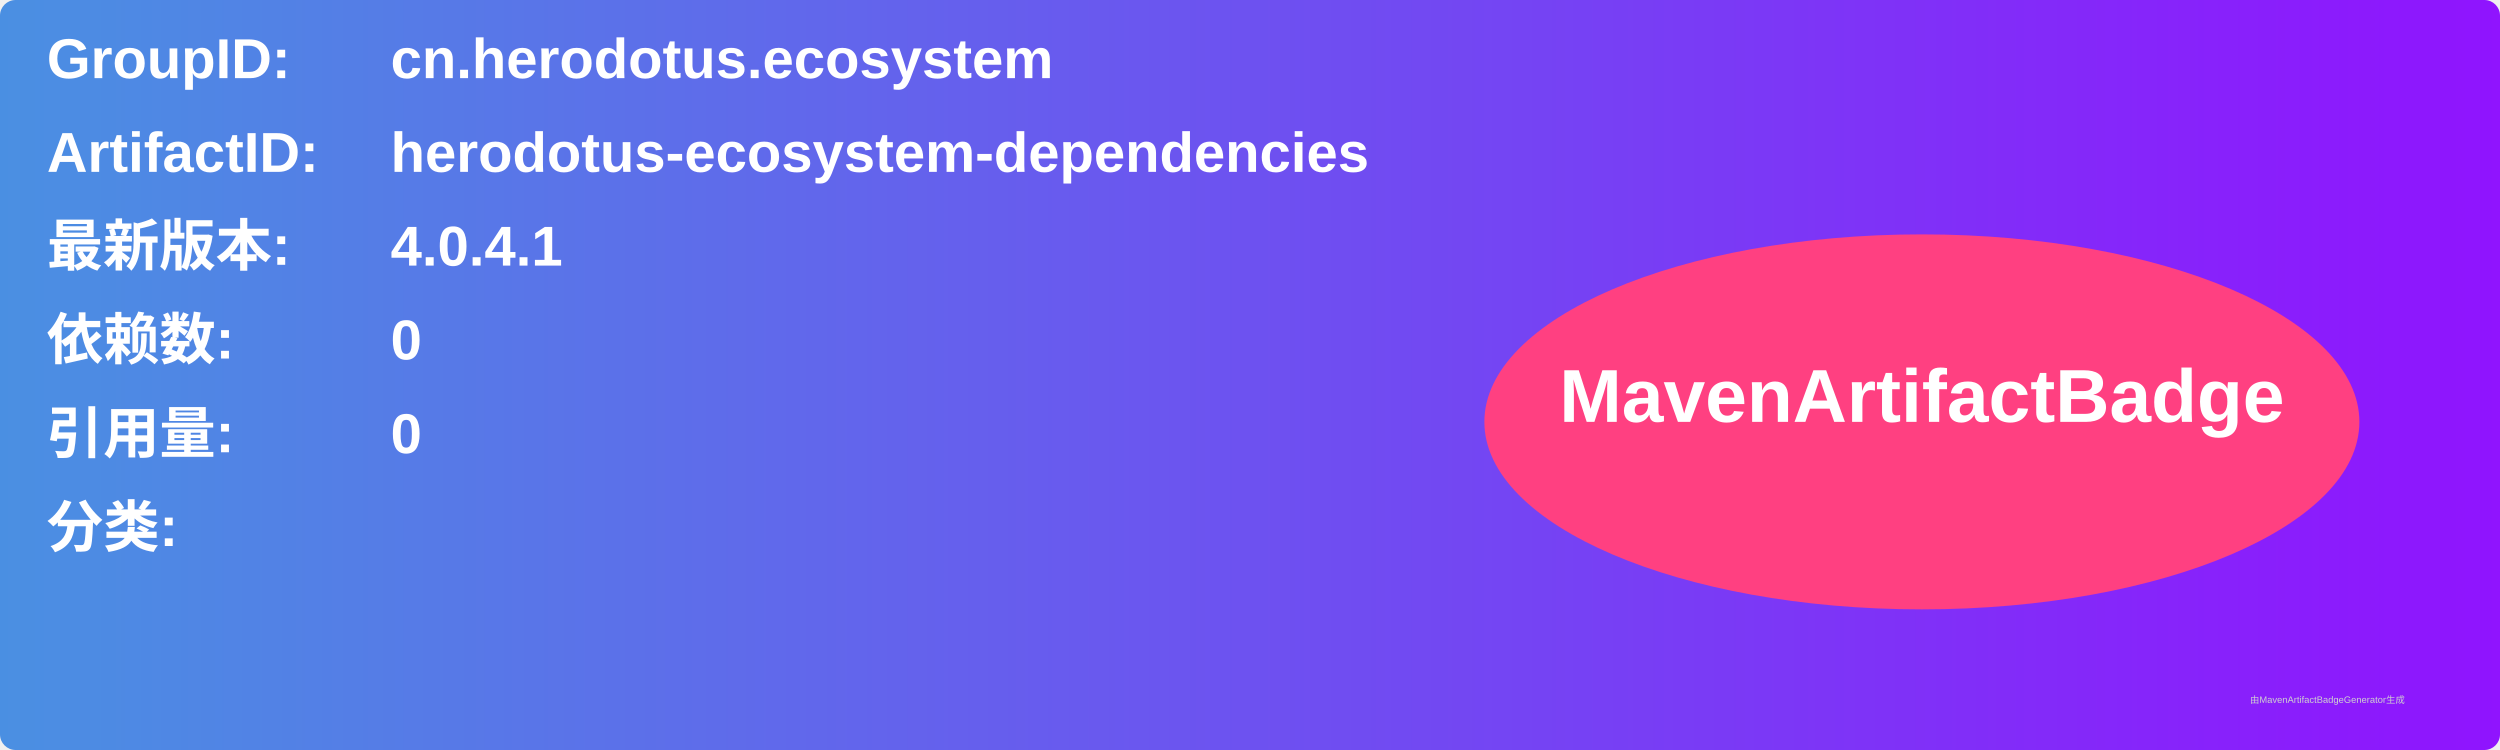
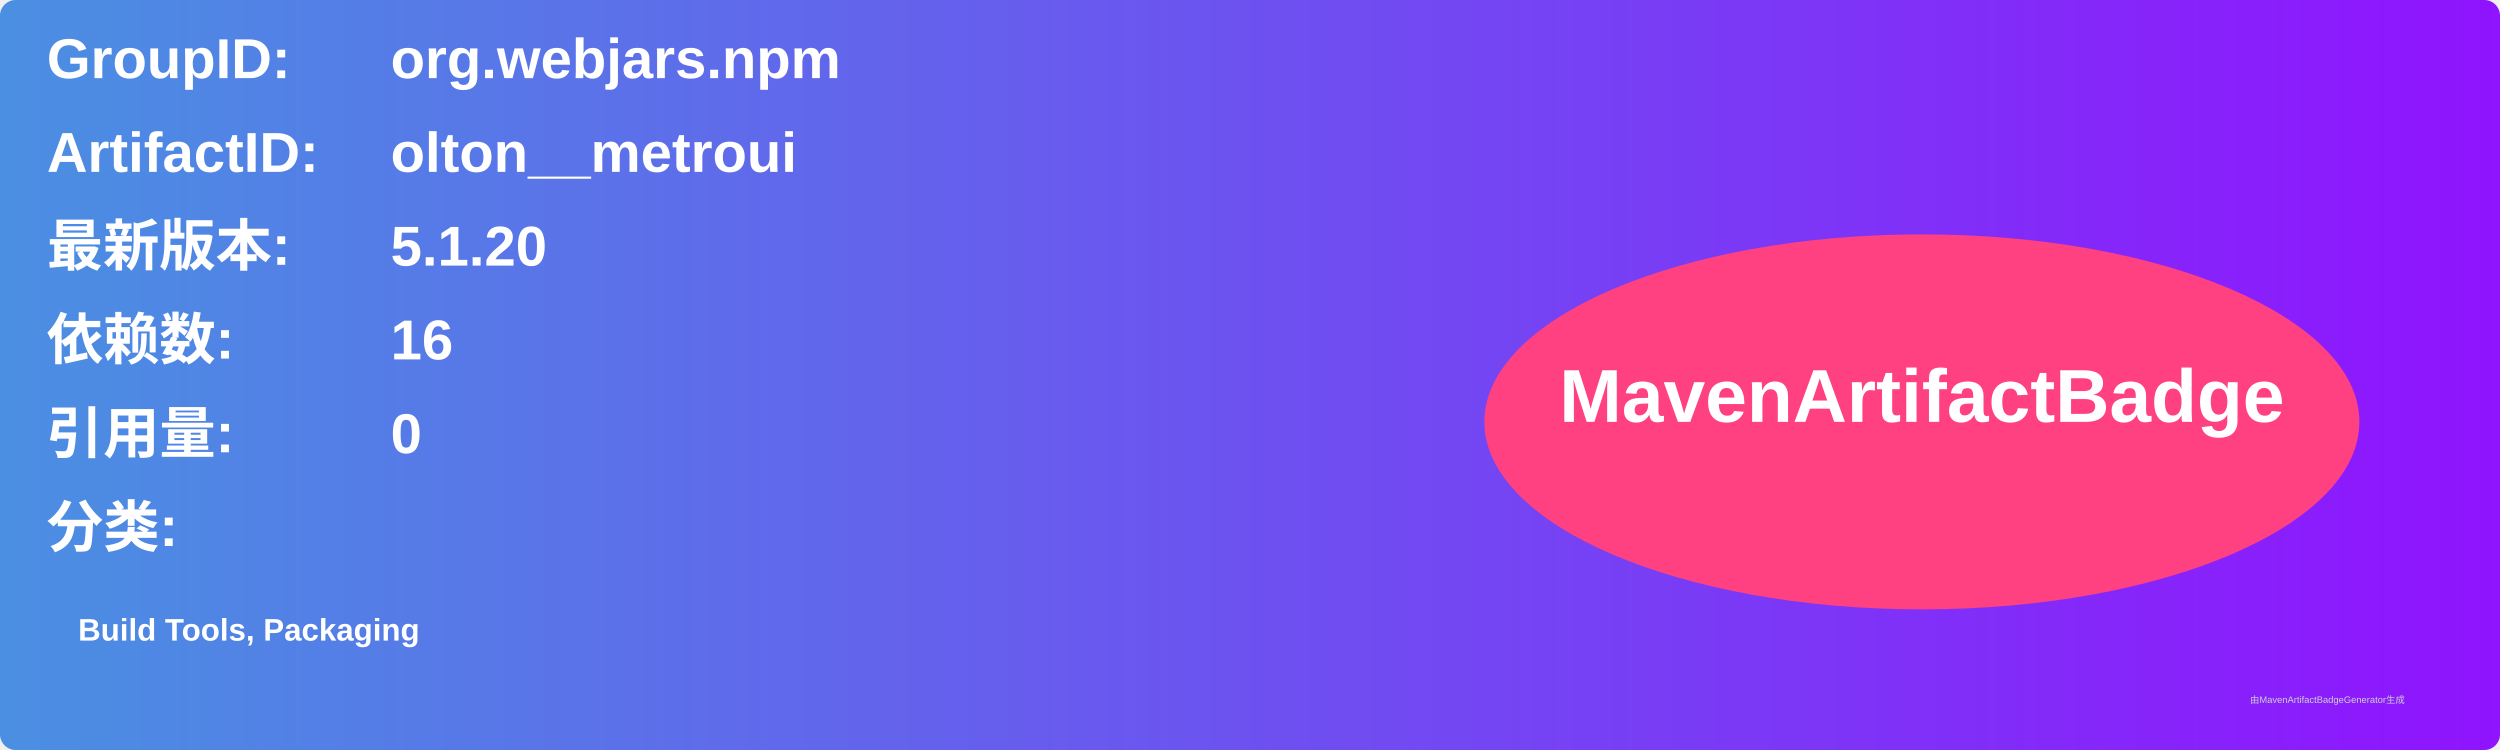
<svg xmlns="http://www.w3.org/2000/svg" width="800" height="240" viewBox="0 0 800 240">
  <linearGradient id="grad" x1="0%" y1="0%" x2="100%" y2="0%">
    <stop offset="0%" stop-color="#4a90e2" />
    <stop offset="100%" stop-color="#9013fe" />
  </linearGradient>
  <rect width="100%" height="100%" rx="5" ry="5" fill="url(#grad)" />
  <g transform="translate(15, 15)">
    <text x="0" y="10" font-family="Arial" font-size="18" fill="white" font-weight="bold" width="260">GroupID:</text>
-     <text x="110" y="10" font-family="Arial" font-size="18" fill="white" font-weight="bold" width="460">cn.herodotus.ecosystem</text>
+     <text x="110" y="10" font-family="Arial" font-size="18" fill="white" font-weight="bold" width="460">org.webjars.npm</text>
    <text x="0" y="40" font-family="Arial" font-size="18" fill="white" font-weight="bold" width="260">ArtifactID:</text>
-     <text x="110" y="40" font-family="Arial" font-size="18" fill="white" font-weight="bold" width="460">herodotus-ecosystem-dependencies</text>
+     <text x="110" y="40" font-family="Arial" font-size="18" fill="white" font-weight="bold" width="460">olton__metroui</text>
    <text x="0" y="70" font-family="Arial" font-size="18" fill="white" font-weight="bold">最新版本:</text>
    <text x="110" y="70" font-family="Arial" font-size="18" fill="white" font-weight="bold">
-       <tspan font-weight="bold">4.0.4.1</tspan>
+       <tspan font-weight="bold">5.1.20</tspan>
    </text>
    <text x="0" y="100" font-family="Arial" font-size="18" fill="white" font-weight="bold">依赖数: </text>
    <text x="110" y="100" font-family="Arial" font-size="18" fill="white">
-       <tspan font-weight="bold">0</tspan>
+       <tspan font-weight="bold">16</tspan>
    </text>
    <text x="0" y="130" font-family="Arial" font-size="18" fill="white" font-weight="bold">引用量: </text>
    <text x="110" y="130" font-family="Arial" font-size="18" fill="white">
      <tspan font-weight="bold">0</tspan>
    </text>
    <text x="0" y="160" font-family="Arial" font-size="18" fill="white" font-weight="bold">分类:</text>
    <text x="10" y="190" font-family="Arial" font-size="10" fill="white">
-       <tspan font-weight="bold" />
+       <tspan font-weight="bold">Build Tools, Packaging</tspan>
    </text>
    <ellipse cx="600" cy="120" rx="140" ry="60" fill="#ff4081" />
    <text x="600" y="120" text-anchor="middle" font-family="Arial" font-size="24" fill="white" font-weight="bold">MavenArtifactBadge</text>
  </g>
  <text x="720" y="225" font-family="Arial" font-size="3" fill="#d0d0d0">由MavenArtifactBadgeGenerator生成</text>
</svg>
